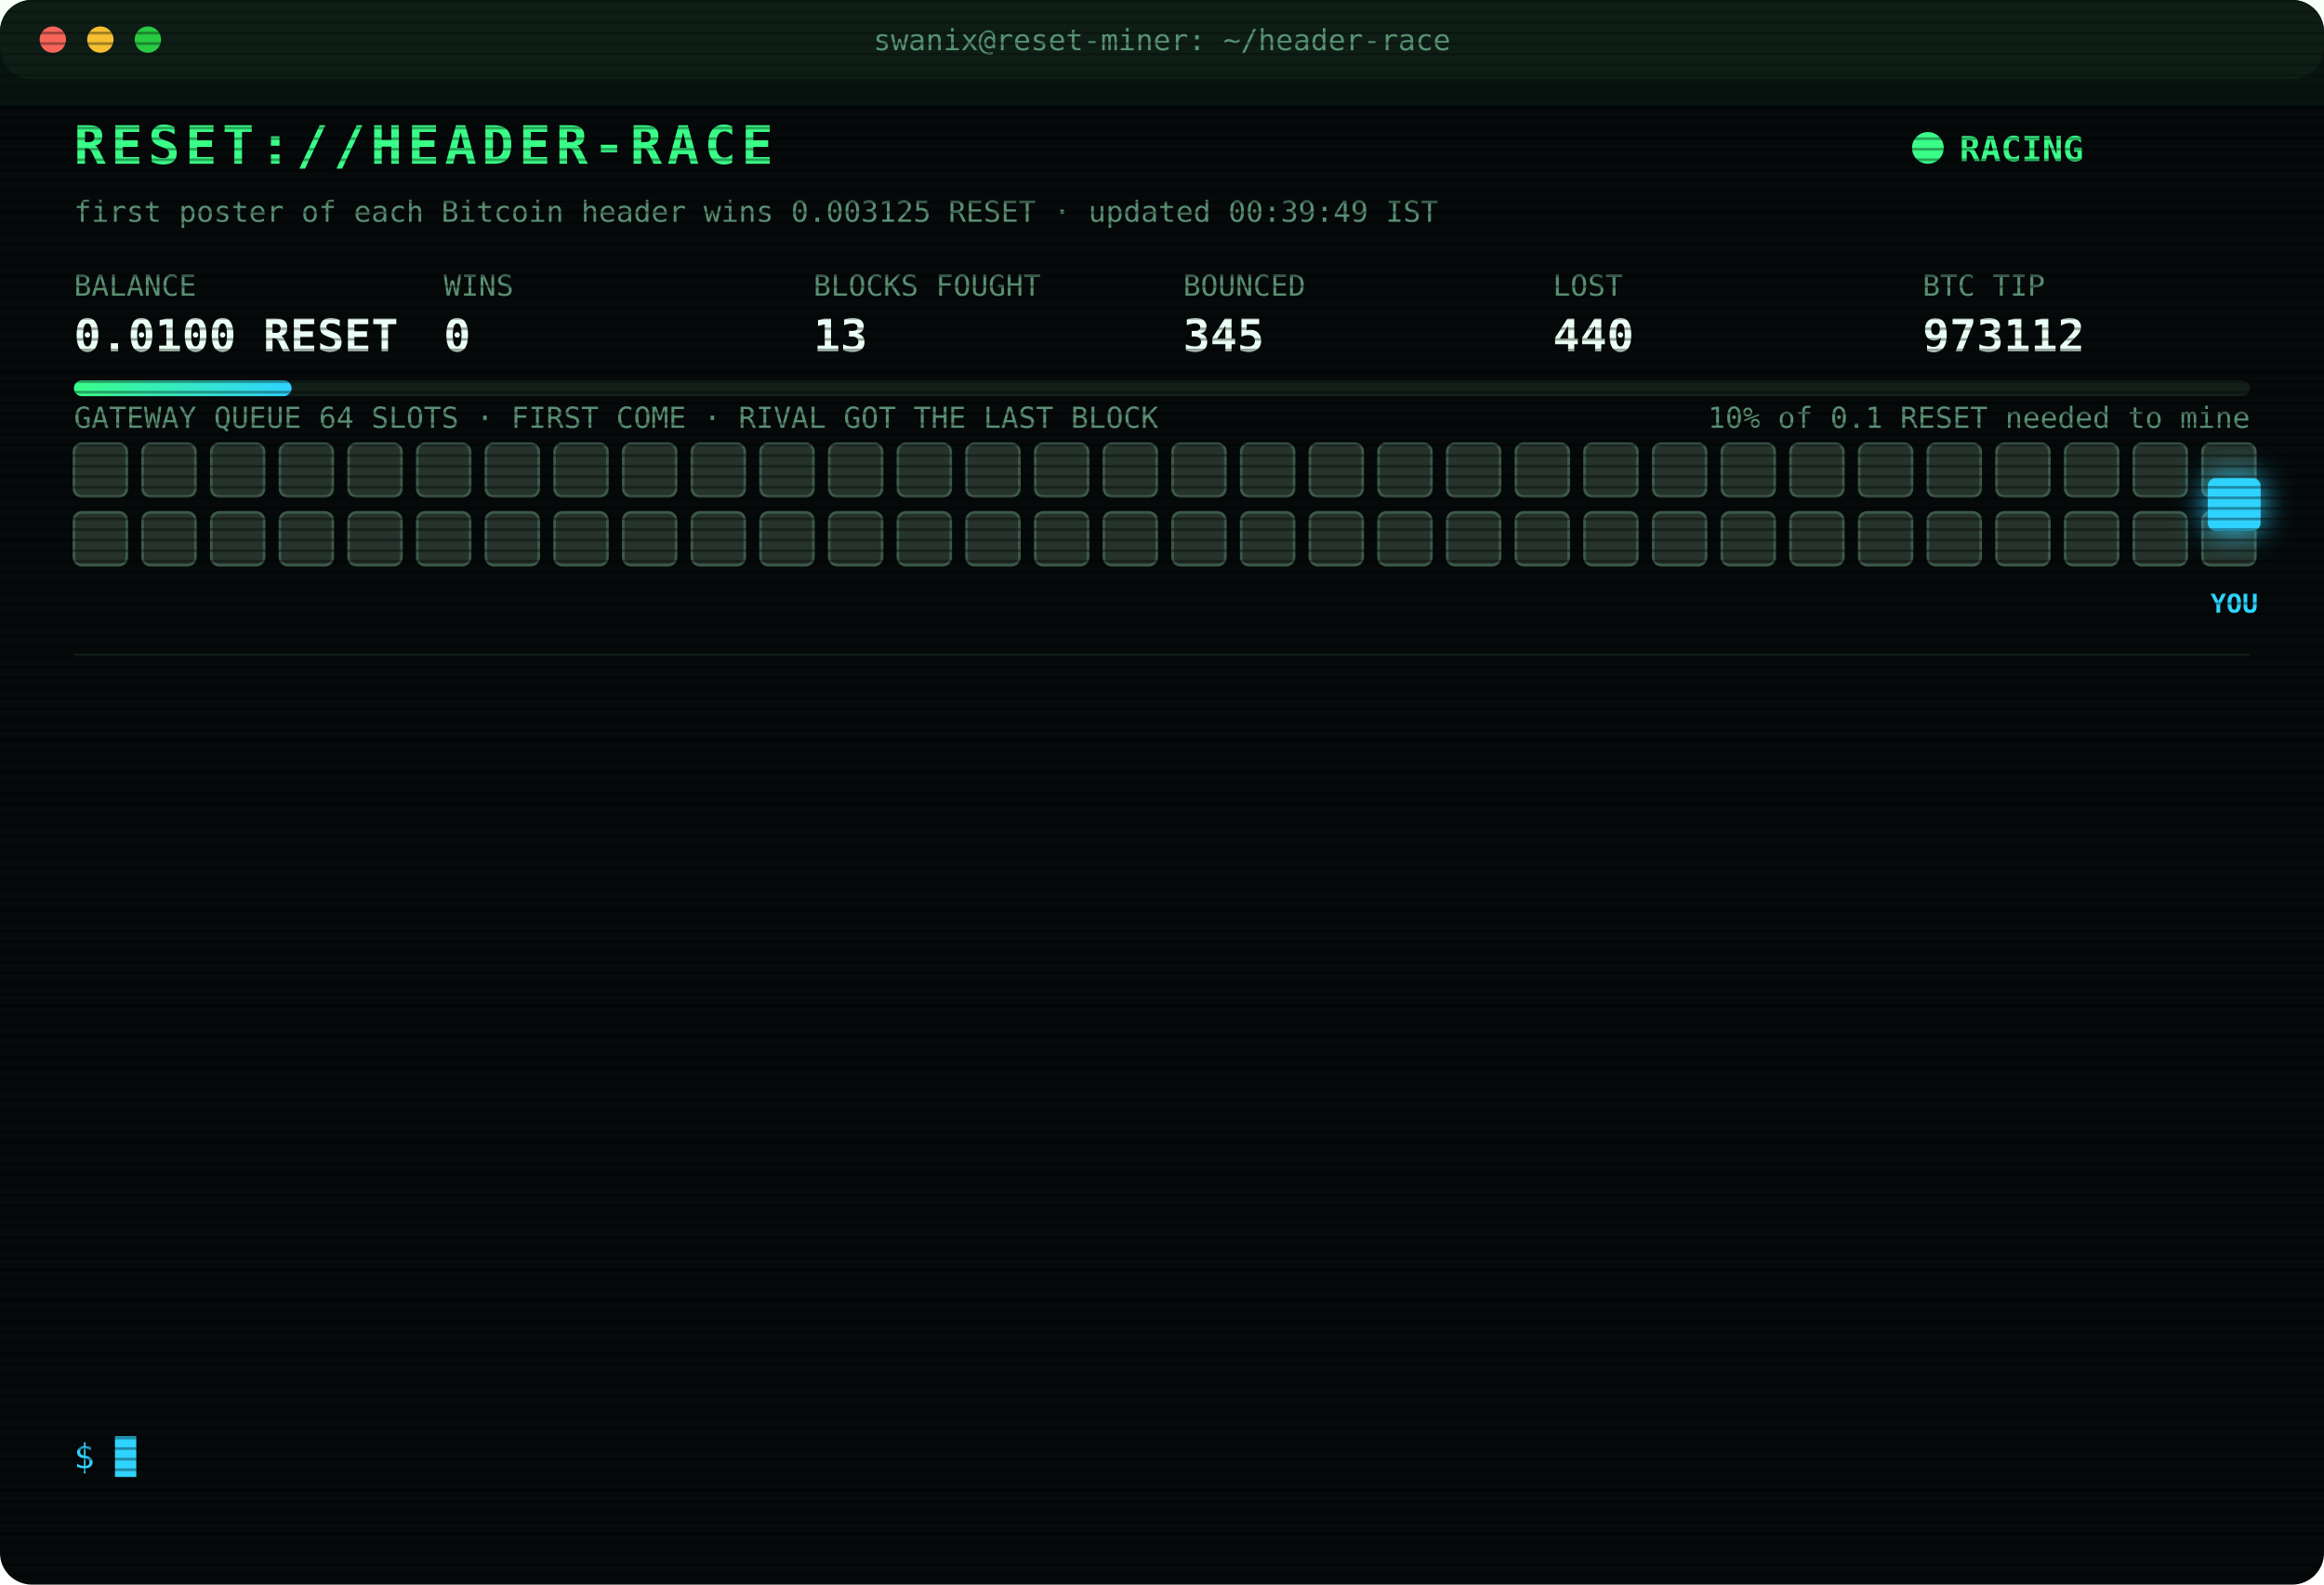
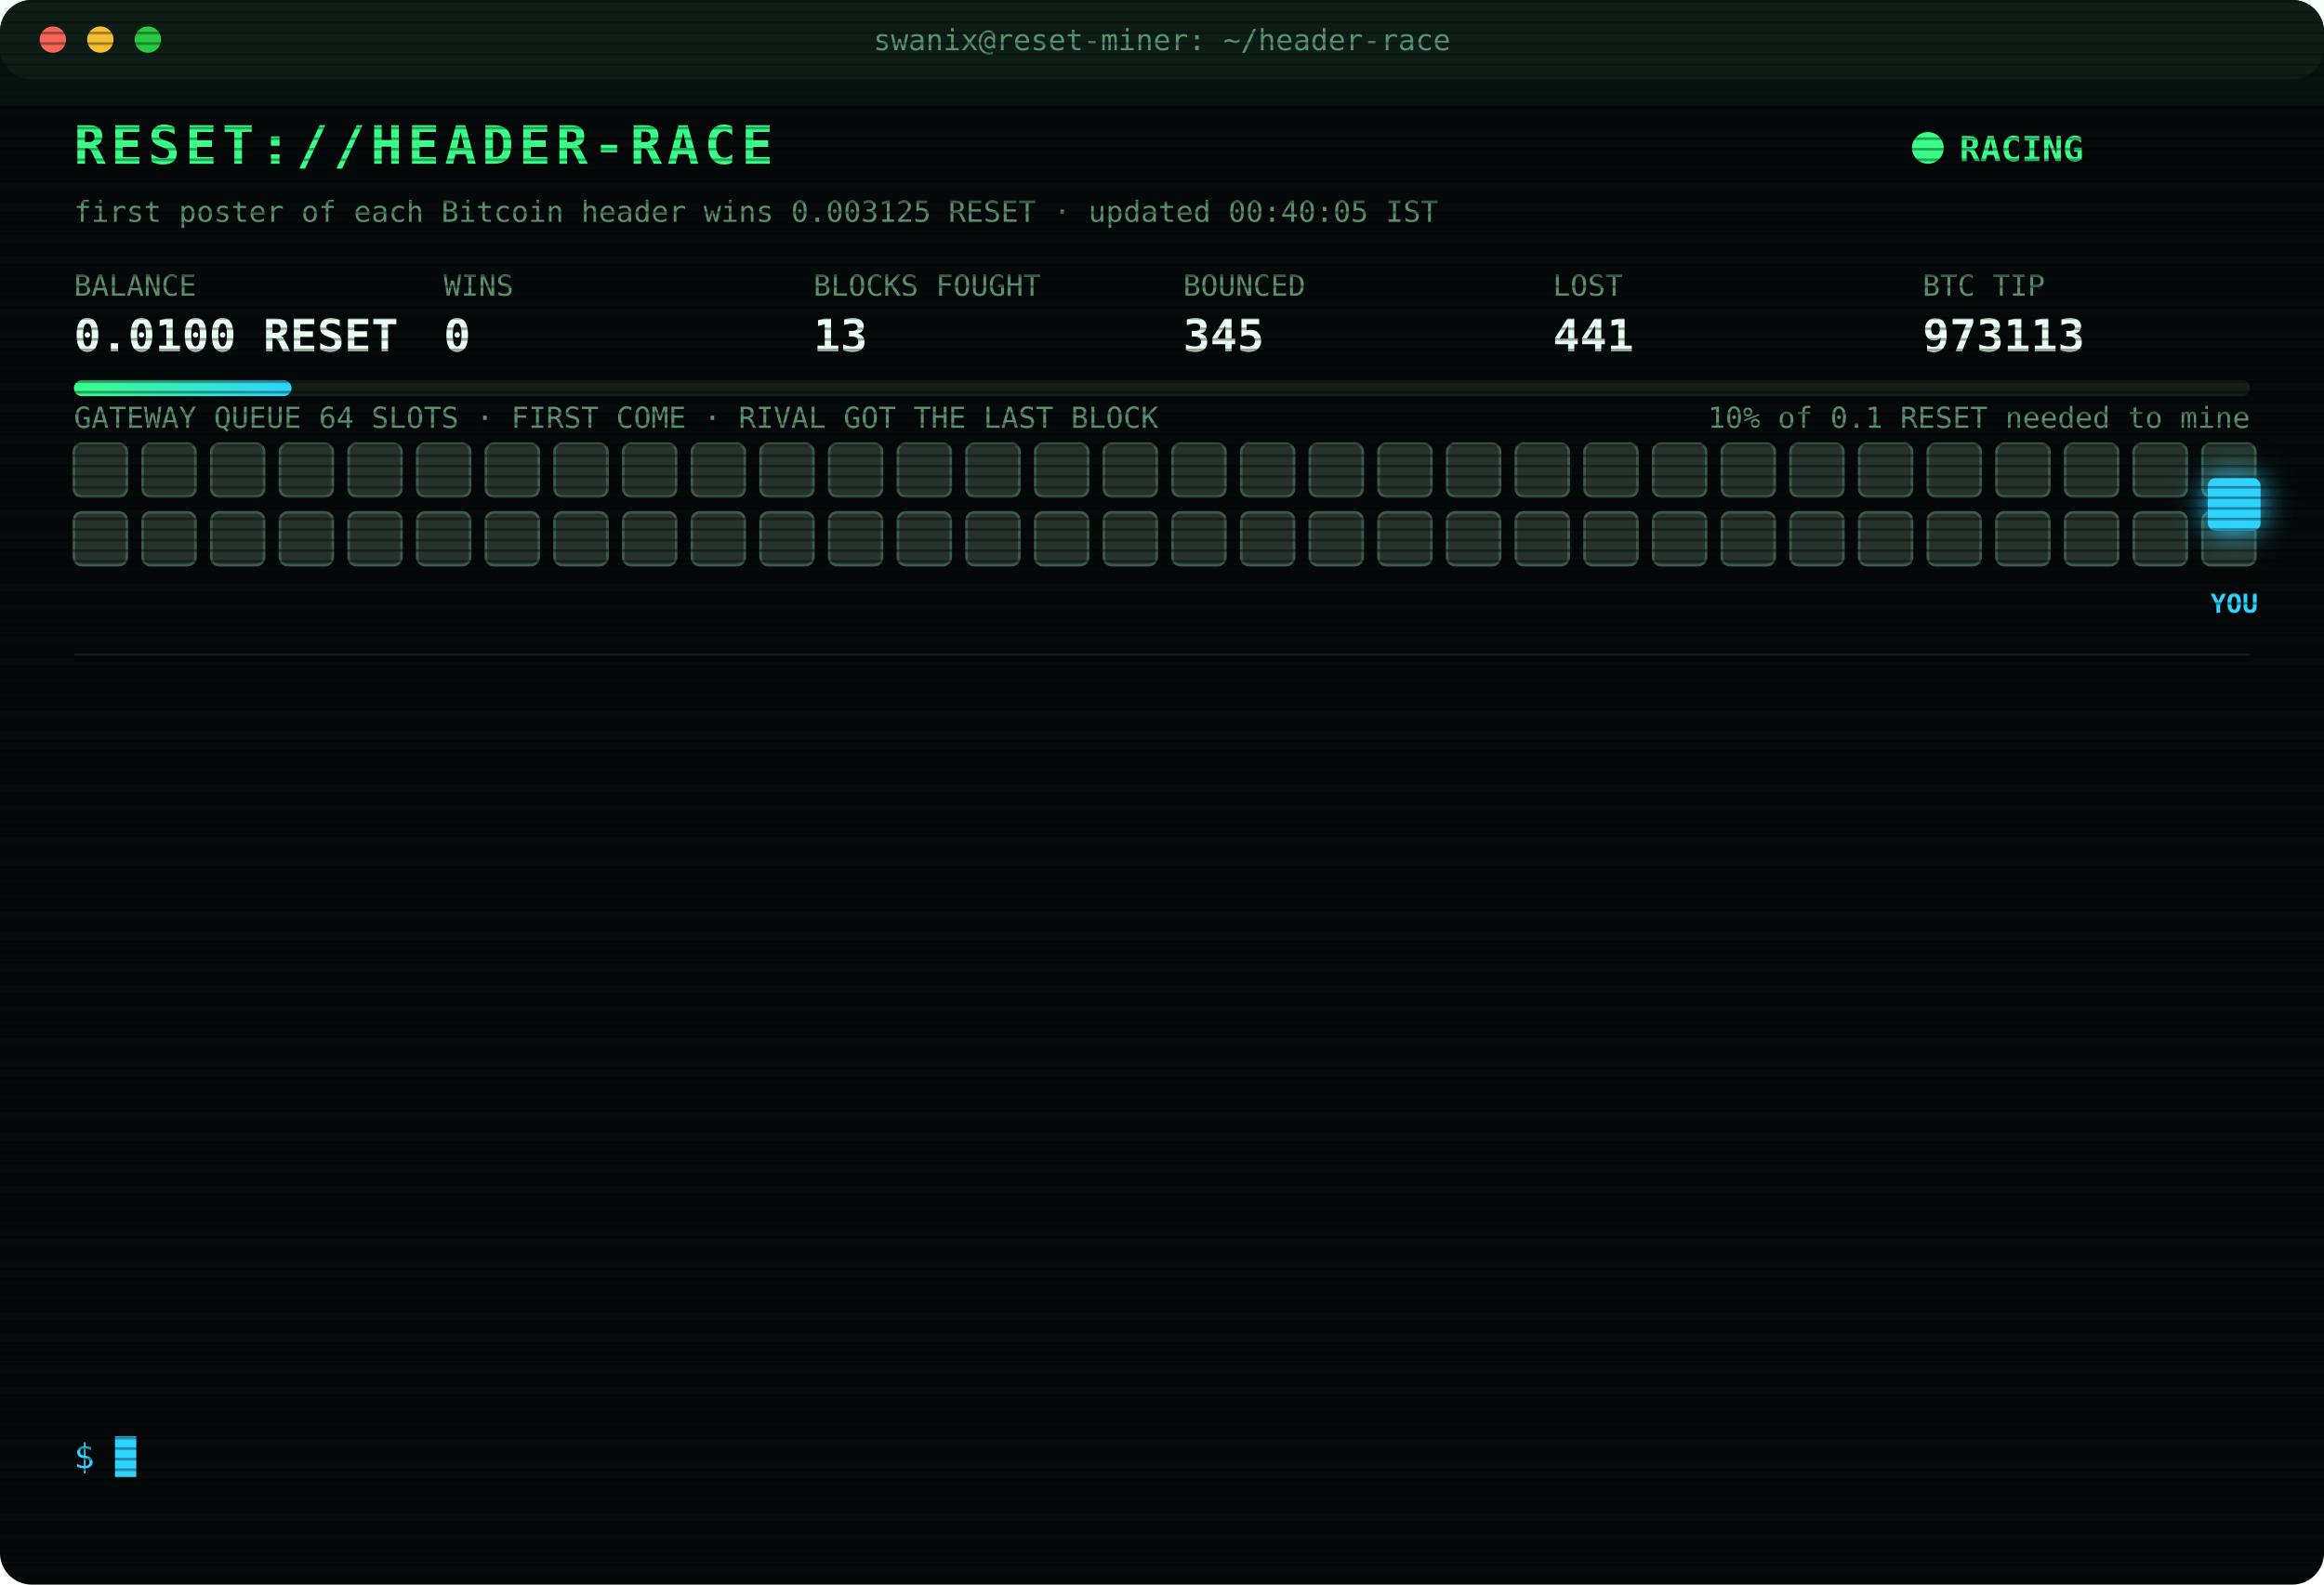
<svg xmlns="http://www.w3.org/2000/svg" width="880" height="600" viewBox="0 0 880 600" font-family="ui-monospace,SFMono-Regular,Menlo,Consolas,monospace">
  <style>
text{font-size:13px;fill:#7CFFB2}
.title{font-size:20px;font-weight:700;fill:#39FF88;letter-spacing:2px;animation:glitch 3s infinite steps(1)}
.sub{fill:#2fd3ff}.k{fill:#5a8f73;font-size:11px}.v{font-size:17px;font-weight:700;fill:#eafff3}
.ts{fill:#3f6b56}.boot{fill:#2fd3ff}.dim{fill:#5a8f73}.bad{fill:#ff4d6d}.warn{fill:#ffd23f}.mag{fill:#ff5cf0}.win{fill:#39FF88;font-weight:700}
.tag{font-size:10px;fill:#2fd3ff;font-weight:700}
.rival{fill:#26332c;stroke:#3c5a49;animation:jam 1.2s infinite alternate}
.idle{fill:#141c18;stroke:#22302a;animation:breathe 4s infinite}
.me{fill:#2fd3ff;filter:drop-shadow(0 0 6px #2fd3ff)}
.hover{animation:nudge 1.1s infinite ease-in-out}.bounce{animation:kick 1.4s infinite}
.ln{opacity:0;animation:in .4s forwards}
.cur{animation:blink 1s infinite steps(1)}
.scan{animation:scan 6s infinite linear}
.led{animation:blink 1.4s infinite}
@keyframes in{from{opacity:0;transform:translateX(-6px)}to{opacity:1;transform:none}}
@keyframes blink{50%{opacity:0}}
@keyframes jam{to{fill:#33463b}}
@keyframes breathe{50%{opacity:.4}}
@keyframes nudge{50%{transform:translateX(-10px)}}
@keyframes kick{0%,100%{transform:none}30%{transform:translateX(-14px)}55%{transform:translateX(10px) translateY(-6px)}}
@keyframes glitch{0%,92%{transform:none}93%{transform:translateX(2px);fill:#ff4d6d}95%{transform:translateX(-2px);fill:#2fd3ff}97%{transform:none}}
@keyframes scan{from{transform:translateY(-40px)}to{transform:translateY(600px)}}
</style>
  <defs>
    <pattern id="sl" width="4" height="4" patternUnits="userSpaceOnUse">
      <rect width="4" height="1" fill="#000" opacity=".35" />
    </pattern>
    <linearGradient id="bar">
      <stop offset="0" stop-color="#39FF88" />
      <stop offset="1" stop-color="#2fd3ff" />
    </linearGradient>
  </defs>
  <rect width="880" height="600" rx="12" fill="#05090a" />
  <rect width="880" height="30" rx="12" fill="#0d1512" />
  <circle cx="20" cy="15" r="5" fill="#ff5f57" />
  <circle cx="38" cy="15" r="5" fill="#febc2e" />
  <circle cx="56" cy="15" r="5" fill="#28c840" />
  <text x="440" y="19" text-anchor="middle" class="k">swanix@reset-miner: ~/header-race</text>
  <text x="28" y="62" class="title">RESET://HEADER-RACE</text>
  <circle class="led" cx="730" cy="56" r="6" fill="#39FF88" />
  <text x="742" y="61" class="win">RACING</text>
-   <text x="28" y="84" class="k">first poster of each Bitcoin header wins 0.003125 RESET · updated 00:39:49 IST</text>
+   <text x="28" y="84" class="k">first poster of each Bitcoin header wins 0.003125 RESET · updated 00:40:05 IST</text>
  <text x="28" y="112" class="k">BALANCE</text>
  <text x="28" y="133" class="v">0.0100 RESET</text>
  <text x="168" y="112" class="k">WINS</text>
  <text x="168" y="133" class="v">0</text>
  <text x="308" y="112" class="k">BLOCKS FOUGHT</text>
  <text x="308" y="133" class="v">13</text>
  <text x="448" y="112" class="k">BOUNCED</text>
  <text x="448" y="133" class="v">345</text>
  <text x="588" y="112" class="k">LOST</text>
-   <text x="588" y="133" class="v">440</text>
+   <text x="588" y="133" class="v">441</text>
  <text x="728" y="112" class="k">BTC TIP</text>
-   <text x="728" y="133" class="v">973112</text>
+   <text x="728" y="133" class="v">973113</text>
  <rect x="28" y="144" width="824" height="6" rx="3" fill="#13201a" />
  <rect x="28" y="144" width="82.4" height="6" rx="3" fill="url(#bar)" />
  <text x="852" y="162" text-anchor="end" class="k">10% of 0.1 RESET needed to mine</text>
  <text x="28" y="162" class="k">GATEWAY QUEUE 64 SLOTS · FIRST COME · RIVAL GOT THE LAST BLOCK</text>
  <rect class="rival" x="28" y="168" width="20" height="20" rx="3" style="animation-delay:0.00s" />
  <rect class="rival" x="54" y="168" width="20" height="20" rx="3" style="animation-delay:0.05s" />
  <rect class="rival" x="80" y="168" width="20" height="20" rx="3" style="animation-delay:0.10s" />
  <rect class="rival" x="106" y="168" width="20" height="20" rx="3" style="animation-delay:0.15s" />
  <rect class="rival" x="132" y="168" width="20" height="20" rx="3" style="animation-delay:0.20s" />
  <rect class="rival" x="158" y="168" width="20" height="20" rx="3" style="animation-delay:0.25s" />
  <rect class="rival" x="184" y="168" width="20" height="20" rx="3" style="animation-delay:0.30s" />
  <rect class="rival" x="210" y="168" width="20" height="20" rx="3" style="animation-delay:0.35s" />
  <rect class="rival" x="236" y="168" width="20" height="20" rx="3" style="animation-delay:0.40s" />
  <rect class="rival" x="262" y="168" width="20" height="20" rx="3" style="animation-delay:0.45s" />
  <rect class="rival" x="288" y="168" width="20" height="20" rx="3" style="animation-delay:0.50s" />
  <rect class="rival" x="314" y="168" width="20" height="20" rx="3" style="animation-delay:0.55s" />
  <rect class="rival" x="340" y="168" width="20" height="20" rx="3" style="animation-delay:0.60s" />
  <rect class="rival" x="366" y="168" width="20" height="20" rx="3" style="animation-delay:0.65s" />
  <rect class="rival" x="392" y="168" width="20" height="20" rx="3" style="animation-delay:0.70s" />
  <rect class="rival" x="418" y="168" width="20" height="20" rx="3" style="animation-delay:0.75s" />
  <rect class="rival" x="444" y="168" width="20" height="20" rx="3" style="animation-delay:0.80s" />
  <rect class="rival" x="470" y="168" width="20" height="20" rx="3" style="animation-delay:0.85s" />
  <rect class="rival" x="496" y="168" width="20" height="20" rx="3" style="animation-delay:0.90s" />
  <rect class="rival" x="522" y="168" width="20" height="20" rx="3" style="animation-delay:0.95s" />
  <rect class="rival" x="548" y="168" width="20" height="20" rx="3" style="animation-delay:1.00s" />
  <rect class="rival" x="574" y="168" width="20" height="20" rx="3" style="animation-delay:1.05s" />
  <rect class="rival" x="600" y="168" width="20" height="20" rx="3" style="animation-delay:1.10s" />
  <rect class="rival" x="626" y="168" width="20" height="20" rx="3" style="animation-delay:1.15s" />
  <rect class="rival" x="652" y="168" width="20" height="20" rx="3" style="animation-delay:1.20s" />
  <rect class="rival" x="678" y="168" width="20" height="20" rx="3" style="animation-delay:1.25s" />
  <rect class="rival" x="704" y="168" width="20" height="20" rx="3" style="animation-delay:1.30s" />
  <rect class="rival" x="730" y="168" width="20" height="20" rx="3" style="animation-delay:1.35s" />
  <rect class="rival" x="756" y="168" width="20" height="20" rx="3" style="animation-delay:1.40s" />
  <rect class="rival" x="782" y="168" width="20" height="20" rx="3" style="animation-delay:1.45s" />
  <rect class="rival" x="808" y="168" width="20" height="20" rx="3" style="animation-delay:1.50s" />
  <rect class="rival" x="834" y="168" width="20" height="20" rx="3" style="animation-delay:1.55s" />
  <rect class="rival" x="28" y="194" width="20" height="20" rx="3" style="animation-delay:1.60s" />
  <rect class="rival" x="54" y="194" width="20" height="20" rx="3" style="animation-delay:1.65s" />
  <rect class="rival" x="80" y="194" width="20" height="20" rx="3" style="animation-delay:1.70s" />
  <rect class="rival" x="106" y="194" width="20" height="20" rx="3" style="animation-delay:1.75s" />
  <rect class="rival" x="132" y="194" width="20" height="20" rx="3" style="animation-delay:1.80s" />
  <rect class="rival" x="158" y="194" width="20" height="20" rx="3" style="animation-delay:1.85s" />
  <rect class="rival" x="184" y="194" width="20" height="20" rx="3" style="animation-delay:1.90s" />
  <rect class="rival" x="210" y="194" width="20" height="20" rx="3" style="animation-delay:1.95s" />
  <rect class="rival" x="236" y="194" width="20" height="20" rx="3" style="animation-delay:2.00s" />
  <rect class="rival" x="262" y="194" width="20" height="20" rx="3" style="animation-delay:2.05s" />
  <rect class="rival" x="288" y="194" width="20" height="20" rx="3" style="animation-delay:2.10s" />
  <rect class="rival" x="314" y="194" width="20" height="20" rx="3" style="animation-delay:2.15s" />
  <rect class="rival" x="340" y="194" width="20" height="20" rx="3" style="animation-delay:2.20s" />
  <rect class="rival" x="366" y="194" width="20" height="20" rx="3" style="animation-delay:2.25s" />
  <rect class="rival" x="392" y="194" width="20" height="20" rx="3" style="animation-delay:2.30s" />
  <rect class="rival" x="418" y="194" width="20" height="20" rx="3" style="animation-delay:2.35s" />
  <rect class="rival" x="444" y="194" width="20" height="20" rx="3" style="animation-delay:2.40s" />
  <rect class="rival" x="470" y="194" width="20" height="20" rx="3" style="animation-delay:2.45s" />
  <rect class="rival" x="496" y="194" width="20" height="20" rx="3" style="animation-delay:2.50s" />
  <rect class="rival" x="522" y="194" width="20" height="20" rx="3" style="animation-delay:2.55s" />
  <rect class="rival" x="548" y="194" width="20" height="20" rx="3" style="animation-delay:2.60s" />
  <rect class="rival" x="574" y="194" width="20" height="20" rx="3" style="animation-delay:2.65s" />
  <rect class="rival" x="600" y="194" width="20" height="20" rx="3" style="animation-delay:2.70s" />
  <rect class="rival" x="626" y="194" width="20" height="20" rx="3" style="animation-delay:2.75s" />
  <rect class="rival" x="652" y="194" width="20" height="20" rx="3" style="animation-delay:2.80s" />
  <rect class="rival" x="678" y="194" width="20" height="20" rx="3" style="animation-delay:2.85s" />
  <rect class="rival" x="704" y="194" width="20" height="20" rx="3" style="animation-delay:2.90s" />
  <rect class="rival" x="730" y="194" width="20" height="20" rx="3" style="animation-delay:2.95s" />
  <rect class="rival" x="756" y="194" width="20" height="20" rx="3" style="animation-delay:3.00s" />
  <rect class="rival" x="782" y="194" width="20" height="20" rx="3" style="animation-delay:3.05s" />
  <rect class="rival" x="808" y="194" width="20" height="20" rx="3" style="animation-delay:3.10s" />
  <rect class="rival" x="834" y="194" width="20" height="20" rx="3" style="animation-delay:3.15s" />
  <g class="hover">
    <rect class="me" x="836" y="181" width="20" height="20" rx="3" />
    <text class="tag" x="846" y="232" text-anchor="middle">YOU</text>
  </g>
  <line x1="28" x2="852" y1="248" y2="248" stroke="#13201a" />
  <g class="ln" style="animation-delay:0.40s">
-     <text x="28" y="270" class="ts">23:30:04</text>
-     <text x="104" y="270" class="bad">[GATEWAY DOWN] no response · 751ms</text>
+     <text x="28" y="270" class="ts">23:30:06</text>
+     <text x="104" y="270" class="bad">[LOST] #973103 taken by a rival miner</text>
  </g>
  <g class="ln" style="animation-delay:0.65s">
-     <text x="28" y="292" class="ts">23:30:06</text>
-     <text x="104" y="292" class="bad">[LOST] #973103 taken by a rival miner</text>
+     <text x="28" y="292" class="ts">23:33:08</text>
+     <text x="104" y="292" class="bad">[LOST] #973104 taken by a rival miner</text>
  </g>
  <g class="ln" style="animation-delay:0.90s">
-     <text x="28" y="314" class="ts">23:33:08</text>
-     <text x="104" y="314" class="bad">[LOST] #973104 taken by a rival miner</text>
+     <text x="28" y="314" class="ts">23:43:05</text>
+     <text x="104" y="314" class="bad">[LOST] #973105 taken by a rival miner</text>
  </g>
  <g class="ln" style="animation-delay:1.15s">
-     <text x="28" y="336" class="ts">23:43:05</text>
-     <text x="104" y="336" class="bad">[LOST] #973105 taken by a rival miner</text>
+     <text x="28" y="336" class="ts">23:51:32</text>
+     <text x="104" y="336" class="bad">[LOST] #973106 taken by a rival miner</text>
  </g>
  <g class="ln" style="animation-delay:1.40s">
-     <text x="28" y="358" class="ts">23:51:32</text>
-     <text x="104" y="358" class="bad">[LOST] #973106 taken by a rival miner</text>
+     <text x="28" y="358" class="ts">23:55:37</text>
+     <text x="104" y="358" class="dim">[STINT END] calls 768 · wins 0</text>
  </g>
  <g class="ln" style="animation-delay:1.65s">
-     <text x="28" y="380" class="ts">23:55:37</text>
-     <text x="104" y="380" class="dim">[STINT END] calls 768 · wins 0</text>
+     <text x="28" y="380" class="ts">00:00:27</text>
+     <text x="104" y="380" class="boot">[BOOT] racer v3 online · 3 feeds · stint 340m</text>
  </g>
  <g class="ln" style="animation-delay:1.90s">
-     <text x="28" y="402" class="ts">00:00:27</text>
-     <text x="104" y="402" class="boot">[BOOT] racer v3 online · 3 feeds · stint 340m</text>
+     <text x="28" y="402" class="ts">00:06:48</text>
+     <text x="104" y="402" class="bad">[LOST] #973107 taken by a rival miner</text>
  </g>
  <g class="ln" style="animation-delay:2.15s">
-     <text x="28" y="424" class="ts">00:06:48</text>
-     <text x="104" y="424" class="bad">[LOST] #973107 taken by a rival miner</text>
+     <text x="28" y="424" class="ts">00:12:18</text>
+     <text x="104" y="424" class="bad">[LOST] #973108 taken by a rival miner</text>
  </g>
  <g class="ln" style="animation-delay:2.40s">
-     <text x="28" y="446" class="ts">00:12:18</text>
-     <text x="104" y="446" class="bad">[LOST] #973108 taken by a rival miner</text>
+     <text x="28" y="446" class="ts">00:21:04</text>
+     <text x="104" y="446" class="bad">[LOST] #973109 taken by a rival miner</text>
  </g>
  <g class="ln" style="animation-delay:2.65s">
-     <text x="28" y="468" class="ts">00:21:04</text>
-     <text x="104" y="468" class="bad">[LOST] #973109 taken by a rival miner</text>
+     <text x="28" y="468" class="ts">00:25:31</text>
+     <text x="104" y="468" class="bad">[LOST] #973110 taken by a rival miner</text>
  </g>
  <g class="ln" style="animation-delay:2.90s">
-     <text x="28" y="490" class="ts">00:25:31</text>
-     <text x="104" y="490" class="bad">[LOST] #973110 taken by a rival miner</text>
+     <text x="28" y="490" class="ts">00:33:25</text>
+     <text x="104" y="490" class="bad">[LOST] #973111 taken by a rival miner</text>
  </g>
  <g class="ln" style="animation-delay:3.15s">
-     <text x="28" y="512" class="ts">00:33:25</text>
-     <text x="104" y="512" class="bad">[LOST] #973111 taken by a rival miner</text>
+     <text x="28" y="512" class="ts">00:39:49</text>
+     <text x="104" y="512" class="bad">[LOST] #973112 taken by a rival miner</text>
  </g>
  <g class="ln" style="animation-delay:3.40s">
-     <text x="28" y="534" class="ts">00:39:49</text>
-     <text x="104" y="534" class="bad">[LOST] #973112 taken by a rival miner</text>
+     <text x="28" y="534" class="ts">00:40:03</text>
+     <text x="104" y="534" class="bad">[LOST] #973113 taken by a rival miner</text>
  </g>
  <text x="28" y="556" class="sub">$ <tspan class="cur">█</tspan>
  </text>
  <rect width="880" height="600" rx="12" fill="url(#sl)" pointer-events="none" />
  <rect class="scan" width="880" height="40" fill="#39FF88" opacity=".04" />
</svg>
